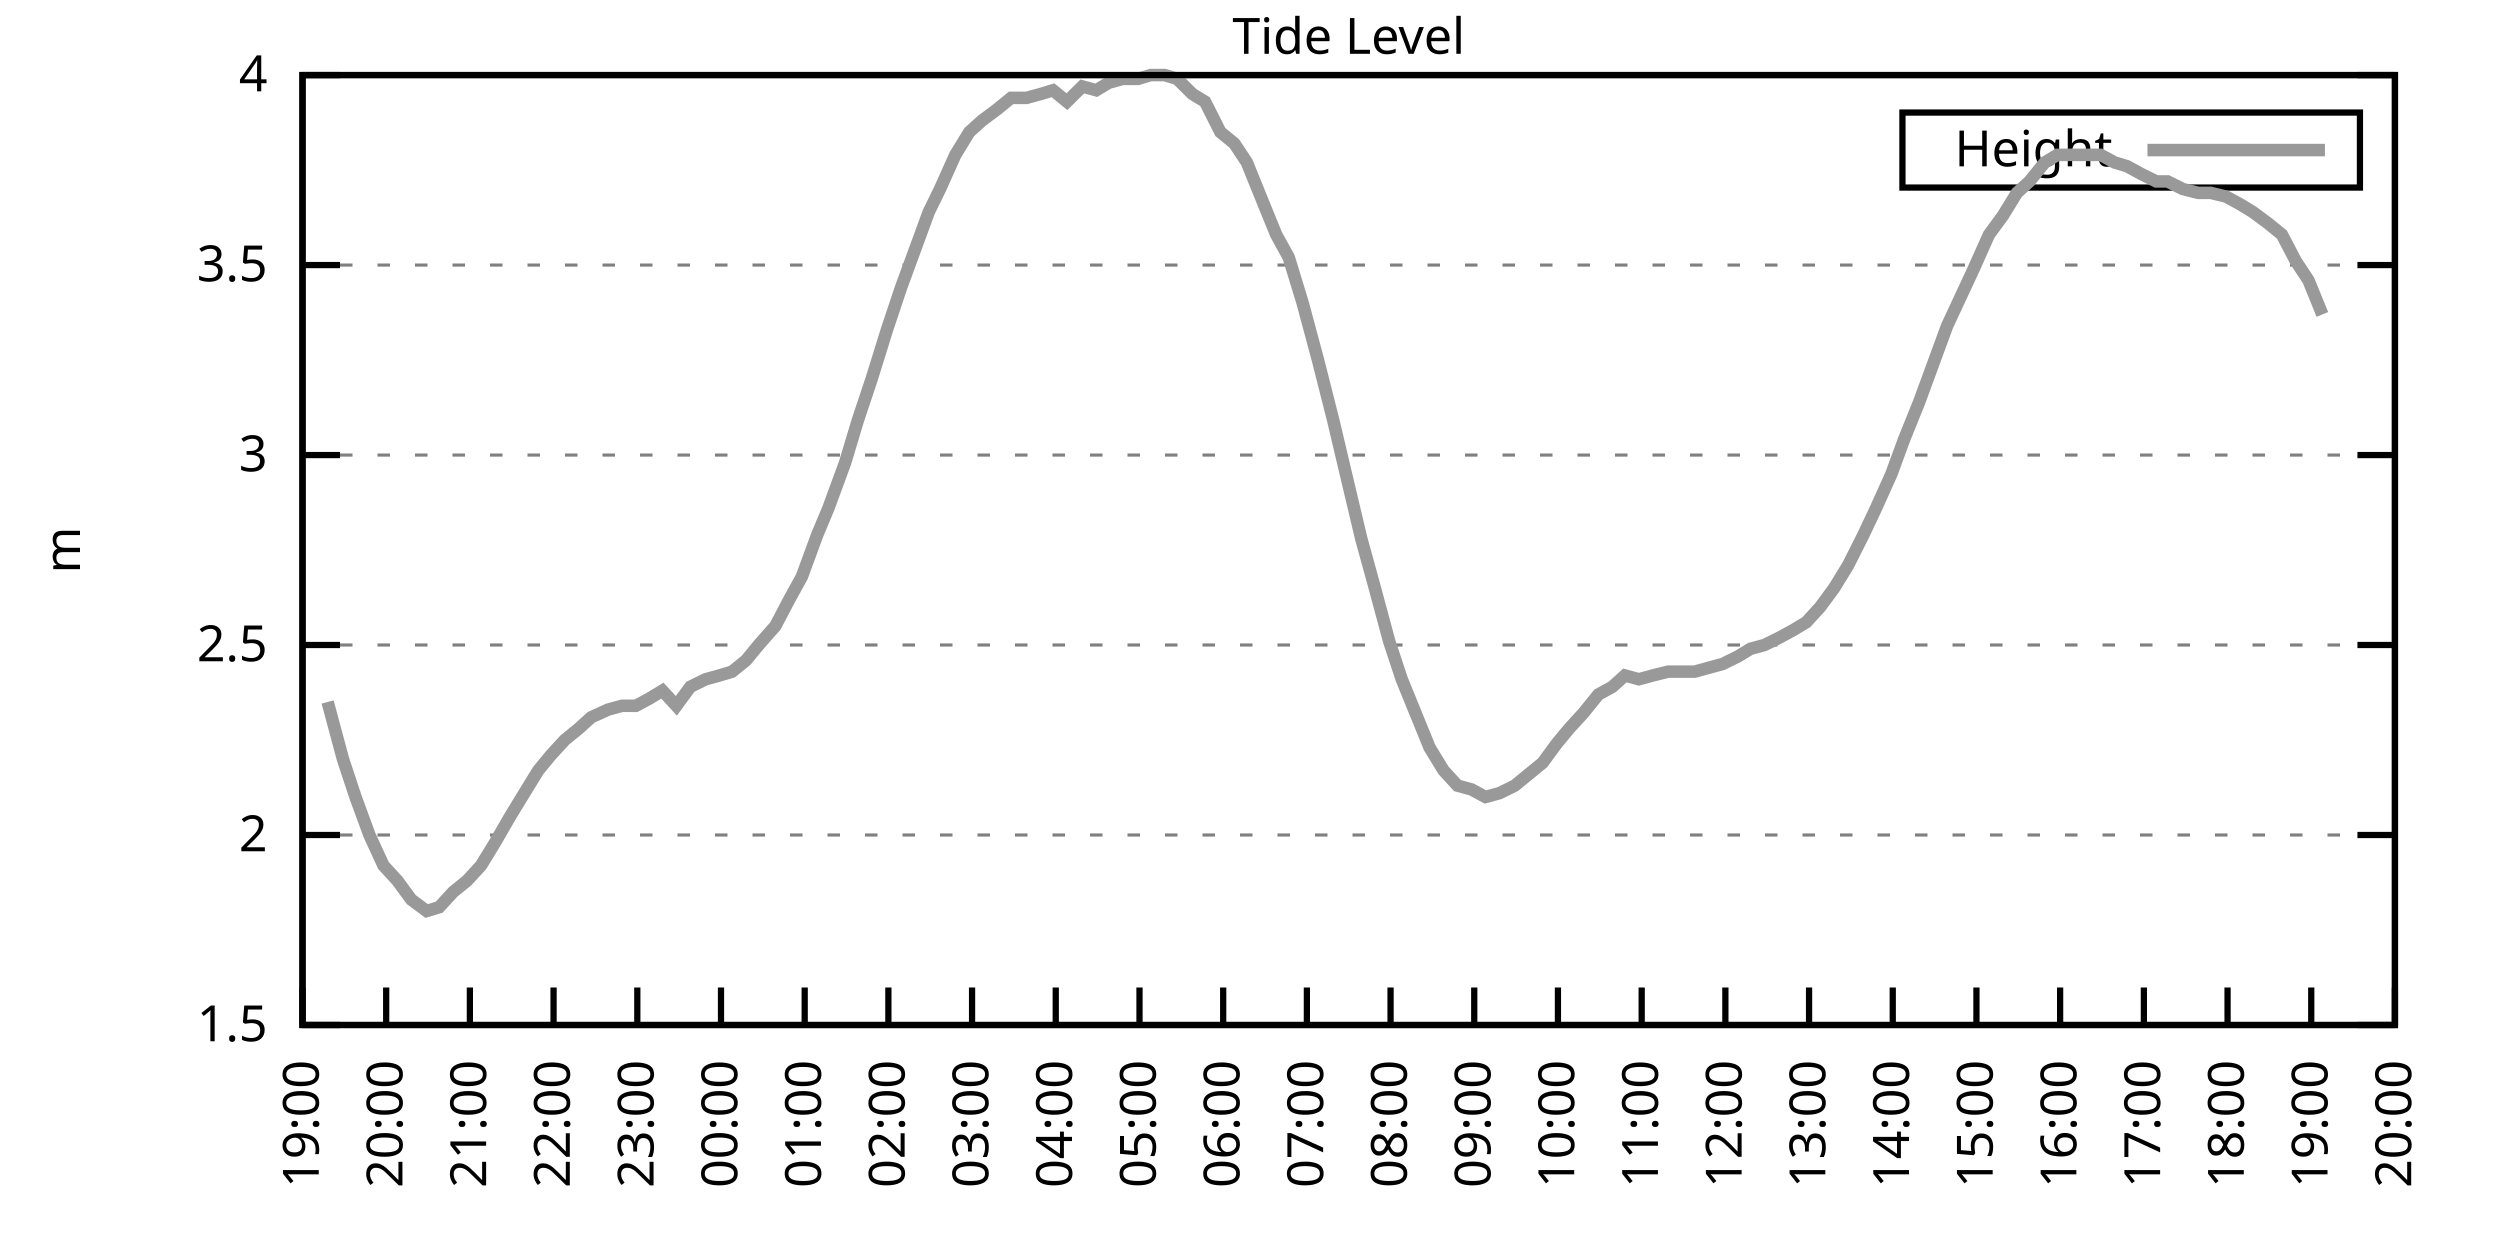
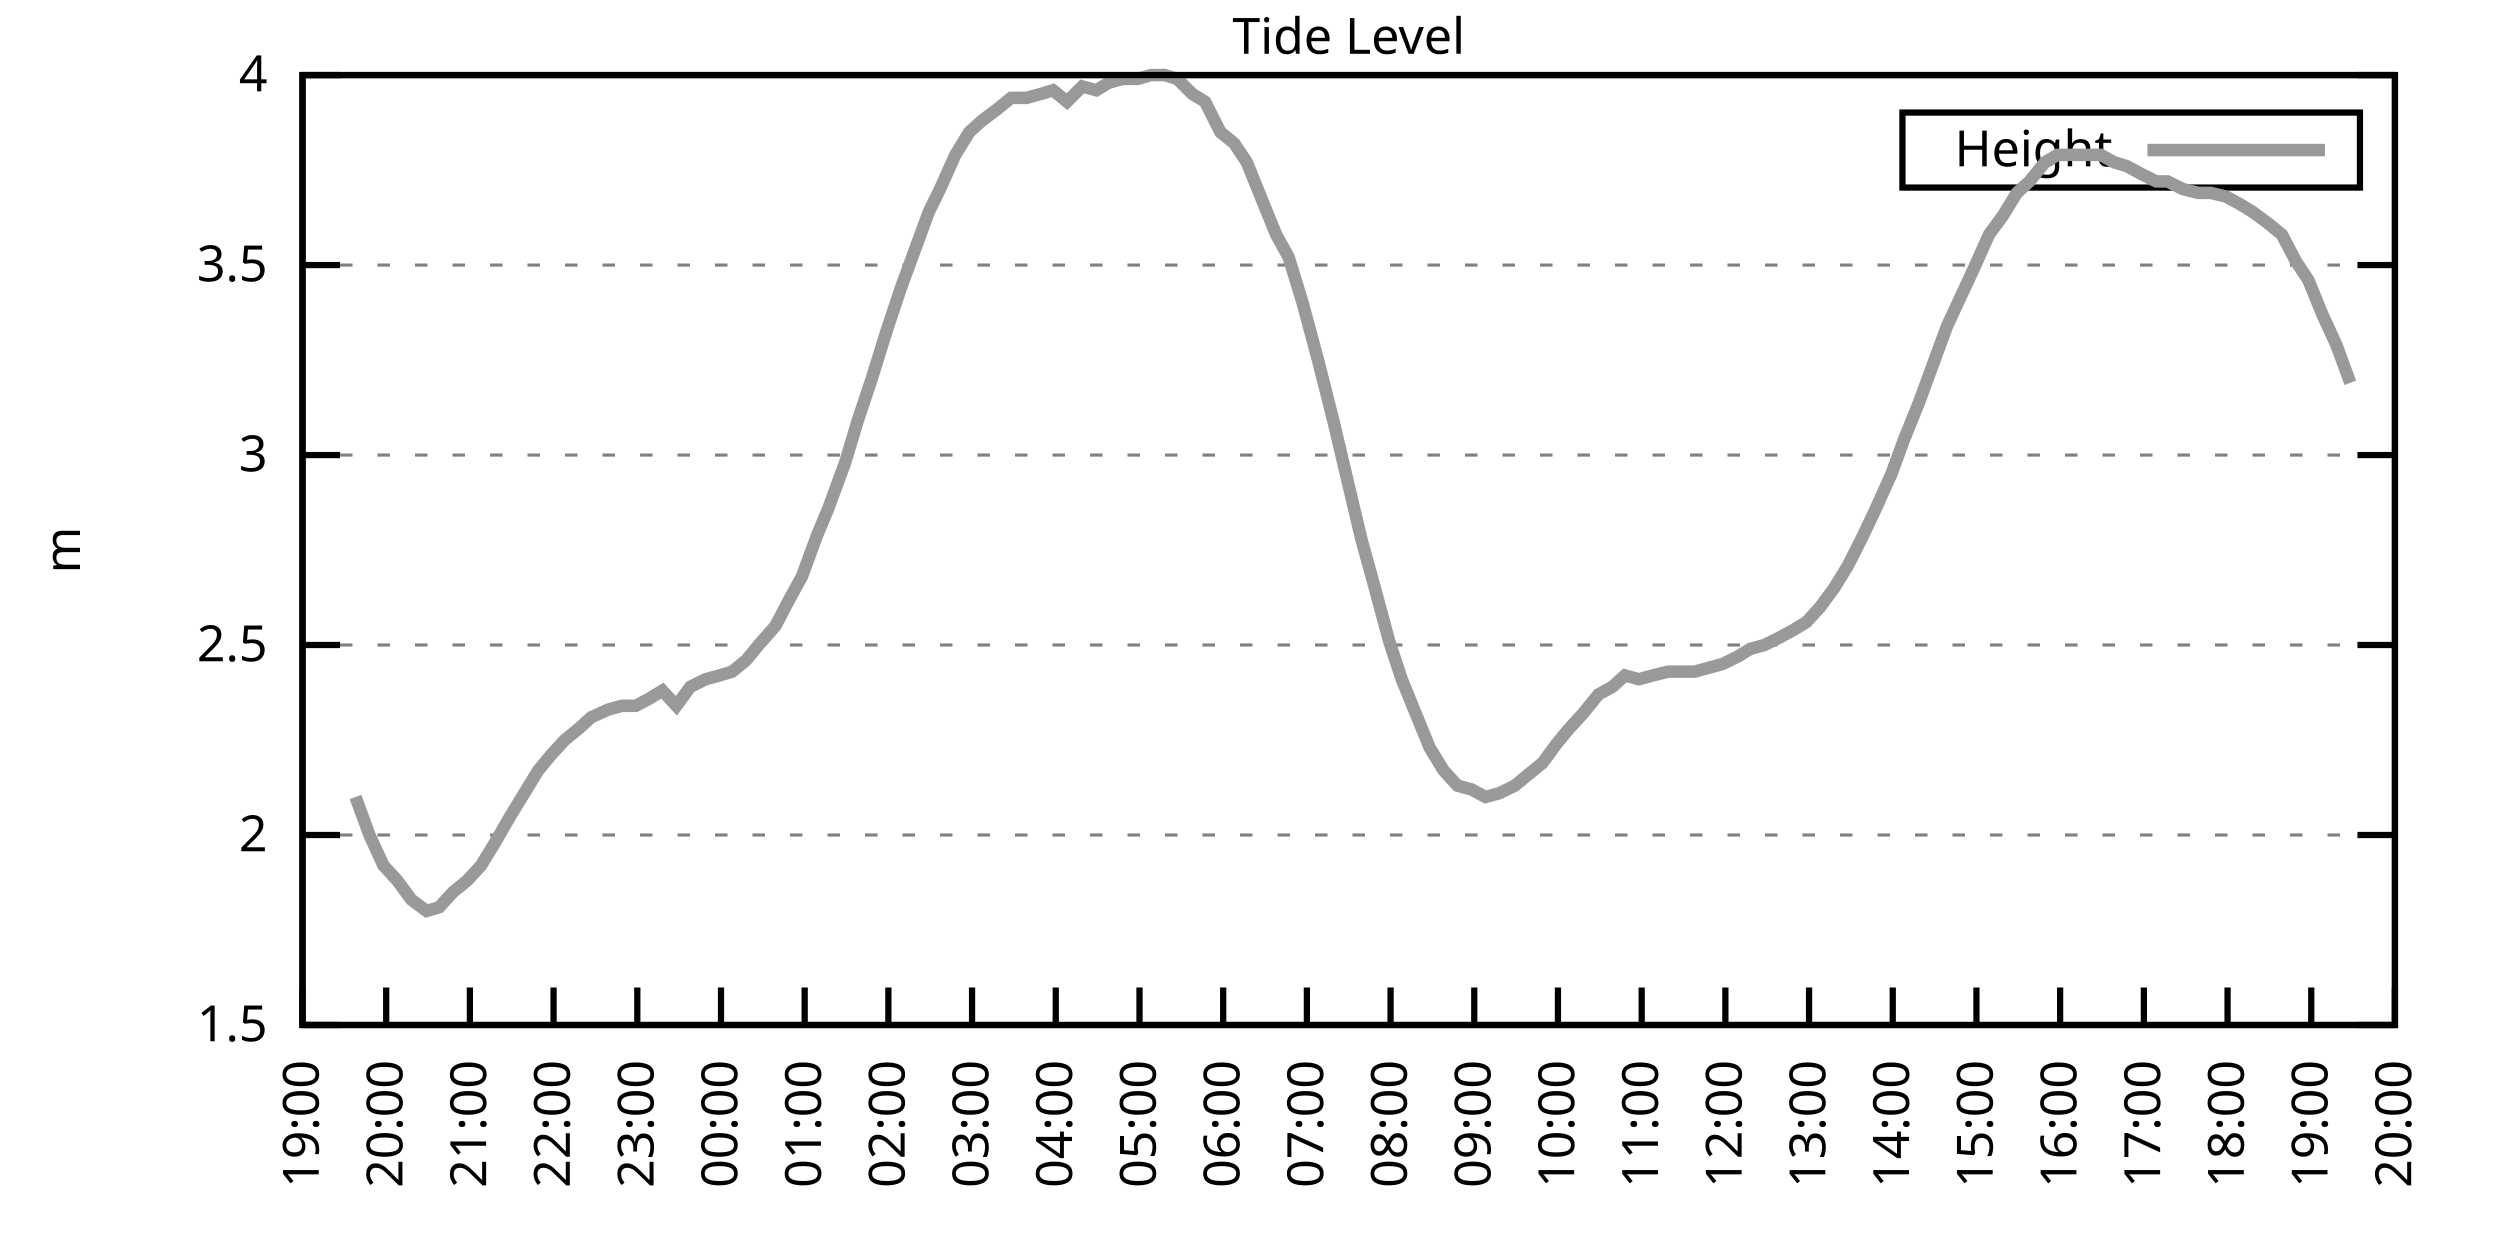
<svg xmlns="http://www.w3.org/2000/svg" xmlns:xlink="http://www.w3.org/1999/xlink" width="400" height="200" viewBox="0 0 400 200">
  <g id="gnuplot_canvas">
    <rect x="0" y="0" width="400" height="200" fill="none" />
    <defs>
      <circle id="gpDot" r="0.5" stroke-width="0.5" stroke="currentColor" />
      <path id="gpPt0" stroke-width="0.333" stroke="currentColor" d="M-1,0 h2 M0,-1 v2" />
      <path id="gpPt1" stroke-width="0.333" stroke="currentColor" d="M-1,-1 L1,1 M1,-1 L-1,1" />
      <path id="gpPt2" stroke-width="0.333" stroke="currentColor" d="M-1,0 L1,0 M0,-1 L0,1 M-1,-1 L1,1 M-1,1 L1,-1" />
      <rect id="gpPt3" stroke-width="0.333" stroke="currentColor" x="-1" y="-1" width="2" height="2" />
      <rect id="gpPt4" stroke-width="0.333" stroke="currentColor" fill="currentColor" x="-1" y="-1" width="2" height="2" />
      <circle id="gpPt5" stroke-width="0.333" stroke="currentColor" cx="0" cy="0" r="1" />
      <use xlink:href="#gpPt5" id="gpPt6" fill="currentColor" stroke="none" />
      <path id="gpPt7" stroke-width="0.333" stroke="currentColor" d="M0,-1.33 L-1.33,0.67 L1.33,0.67 z" />
      <use xlink:href="#gpPt7" id="gpPt8" fill="currentColor" stroke="none" />
      <use xlink:href="#gpPt7" id="gpPt9" stroke="currentColor" transform="rotate(180)" />
      <use xlink:href="#gpPt9" id="gpPt10" fill="currentColor" stroke="none" />
      <use xlink:href="#gpPt3" id="gpPt11" stroke="currentColor" transform="rotate(45)" />
      <use xlink:href="#gpPt11" id="gpPt12" fill="currentColor" stroke="none" />
      <path id="gpPt13" stroke-width="0.333" stroke="currentColor" d="M0,1.330 L1.265,0.411 L0.782,-1.067 L-0.782,-1.076 L-1.265,0.411 z" />
      <use xlink:href="#gpPt13" id="gpPt14" fill="currentColor" stroke="none" />
      <filter id="textbox" filterUnits="objectBoundingBox" x="0" y="0" height="1" width="1">
        <feFlood flood-color="white" flood-opacity="1" result="bgnd" />
        <feComposite in="SourceGraphic" in2="bgnd" operator="atop" />
      </filter>
      <filter id="greybox" filterUnits="objectBoundingBox" x="0" y="0" height="1" width="1">
        <feFlood flood-color="lightgrey" flood-opacity="1" result="grey" />
        <feComposite in="SourceGraphic" in2="grey" operator="atop" />
      </filter>
    </defs>
    <g fill="none" color="white" stroke="currentColor" stroke-width="1.00" stroke-linecap="butt" stroke-linejoin="miter">
</g>
    <g fill="none" color="black" stroke="currentColor" stroke-width="1.00" stroke-linecap="butt" stroke-linejoin="miter">
      <g stroke="none" shape-rendering="crispEdges">
        <polygon fill="rgb(255, 255, 255)" points="48.40,164.00 383.18,164.00 383.18,12.02 48.40,12.02 " />
      </g>
    </g>
    <g fill="none" color="black" stroke="currentColor" stroke-width="1.00" stroke-linecap="butt" stroke-linejoin="miter">
</g>
    <g fill="none" color="black" stroke="black" stroke-width="0.50" stroke-linecap="butt" stroke-linejoin="miter">
</g>
    <g fill="none" color="gray" stroke="currentColor" stroke-width="0.50" stroke-linecap="butt" stroke-linejoin="miter">
      <path stroke="gray" stroke-dasharray="2,4" class="gridline" d="M48.40,164.00 L383.19,164.00  " />
    </g>
    <g fill="none" color="gray" stroke="gray" stroke-width="1.00" stroke-linecap="butt" stroke-linejoin="miter">
</g>
    <g fill="none" color="black" stroke="currentColor" stroke-width="1.00" stroke-linecap="butt" stroke-linejoin="miter">
      <path stroke="black" d="M48.40,164.00 L54.40,164.00 M383.19,164.00 L377.19,164.00  " />
      <g transform="translate(42.80,166.60)" stroke="none" fill="black" font-family="Sans" font-size="8.00" text-anchor="end">
        <text>
          <tspan font-family="Sans"> 1.5</tspan>
        </text>
      </g>
    </g>
    <g fill="none" color="black" stroke="currentColor" stroke-width="1.00" stroke-linecap="butt" stroke-linejoin="miter">
</g>
    <g fill="none" color="black" stroke="black" stroke-width="0.50" stroke-linecap="butt" stroke-linejoin="miter">
</g>
    <g fill="none" color="gray" stroke="currentColor" stroke-width="0.50" stroke-linecap="butt" stroke-linejoin="miter">
      <path stroke="gray" stroke-dasharray="2,4" class="gridline" d="M48.40,133.60 L383.19,133.60  " />
    </g>
    <g fill="none" color="gray" stroke="gray" stroke-width="1.00" stroke-linecap="butt" stroke-linejoin="miter">
</g>
    <g fill="none" color="black" stroke="currentColor" stroke-width="1.00" stroke-linecap="butt" stroke-linejoin="miter">
      <path stroke="black" d="M48.40,133.60 L54.40,133.60 M383.19,133.60 L377.19,133.60  " />
      <g transform="translate(42.80,136.20)" stroke="none" fill="black" font-family="Sans" font-size="8.00" text-anchor="end">
        <text>
          <tspan font-family="Sans"> 2</tspan>
        </text>
      </g>
    </g>
    <g fill="none" color="black" stroke="currentColor" stroke-width="1.00" stroke-linecap="butt" stroke-linejoin="miter">
</g>
    <g fill="none" color="black" stroke="black" stroke-width="0.50" stroke-linecap="butt" stroke-linejoin="miter">
</g>
    <g fill="none" color="gray" stroke="currentColor" stroke-width="0.50" stroke-linecap="butt" stroke-linejoin="miter">
      <path stroke="gray" stroke-dasharray="2,4" class="gridline" d="M48.40,103.20 L383.19,103.20  " />
    </g>
    <g fill="none" color="gray" stroke="gray" stroke-width="1.00" stroke-linecap="butt" stroke-linejoin="miter">
</g>
    <g fill="none" color="black" stroke="currentColor" stroke-width="1.00" stroke-linecap="butt" stroke-linejoin="miter">
      <path stroke="black" d="M48.40,103.20 L54.40,103.20 M383.19,103.20 L377.19,103.20  " />
      <g transform="translate(42.80,105.80)" stroke="none" fill="black" font-family="Sans" font-size="8.00" text-anchor="end">
        <text>
          <tspan font-family="Sans"> 2.5</tspan>
        </text>
      </g>
    </g>
    <g fill="none" color="black" stroke="currentColor" stroke-width="1.00" stroke-linecap="butt" stroke-linejoin="miter">
</g>
    <g fill="none" color="black" stroke="black" stroke-width="0.50" stroke-linecap="butt" stroke-linejoin="miter">
</g>
    <g fill="none" color="gray" stroke="currentColor" stroke-width="0.50" stroke-linecap="butt" stroke-linejoin="miter">
      <path stroke="gray" stroke-dasharray="2,4" class="gridline" d="M48.40,72.81 L383.19,72.81  " />
    </g>
    <g fill="none" color="gray" stroke="gray" stroke-width="1.00" stroke-linecap="butt" stroke-linejoin="miter">
</g>
    <g fill="none" color="black" stroke="currentColor" stroke-width="1.00" stroke-linecap="butt" stroke-linejoin="miter">
      <path stroke="black" d="M48.40,72.81 L54.40,72.81 M383.19,72.81 L377.19,72.81  " />
      <g transform="translate(42.80,75.41)" stroke="none" fill="black" font-family="Sans" font-size="8.00" text-anchor="end">
        <text>
          <tspan font-family="Sans"> 3</tspan>
        </text>
      </g>
    </g>
    <g fill="none" color="black" stroke="currentColor" stroke-width="1.00" stroke-linecap="butt" stroke-linejoin="miter">
</g>
    <g fill="none" color="black" stroke="black" stroke-width="0.50" stroke-linecap="butt" stroke-linejoin="miter">
</g>
    <g fill="none" color="gray" stroke="currentColor" stroke-width="0.50" stroke-linecap="butt" stroke-linejoin="miter">
      <path stroke="gray" stroke-dasharray="2,4" class="gridline" d="M48.40,42.41 L383.19,42.41  " />
    </g>
    <g fill="none" color="gray" stroke="gray" stroke-width="1.00" stroke-linecap="butt" stroke-linejoin="miter">
</g>
    <g fill="none" color="black" stroke="currentColor" stroke-width="1.00" stroke-linecap="butt" stroke-linejoin="miter">
      <path stroke="black" d="M48.40,42.41 L54.40,42.41 M383.19,42.41 L377.19,42.41  " />
      <g transform="translate(42.80,45.01)" stroke="none" fill="black" font-family="Sans" font-size="8.00" text-anchor="end">
        <text>
          <tspan font-family="Sans"> 3.5</tspan>
        </text>
      </g>
    </g>
    <g fill="none" color="black" stroke="currentColor" stroke-width="1.00" stroke-linecap="butt" stroke-linejoin="miter">
</g>
    <g fill="none" color="black" stroke="black" stroke-width="0.50" stroke-linecap="butt" stroke-linejoin="miter">
</g>
    <g fill="none" color="gray" stroke="currentColor" stroke-width="0.50" stroke-linecap="butt" stroke-linejoin="miter">
      <path stroke="gray" stroke-dasharray="2,4" class="gridline" d="M48.40,12.01 L383.19,12.01  " />
    </g>
    <g fill="none" color="gray" stroke="gray" stroke-width="1.00" stroke-linecap="butt" stroke-linejoin="miter">
</g>
    <g fill="none" color="black" stroke="currentColor" stroke-width="1.00" stroke-linecap="butt" stroke-linejoin="miter">
      <path stroke="black" d="M48.40,12.01 L54.40,12.01 M383.19,12.01 L377.19,12.01  " />
      <g transform="translate(42.80,14.61)" stroke="none" fill="black" font-family="Sans" font-size="8.00" text-anchor="end">
        <text>
          <tspan font-family="Sans"> 4</tspan>
        </text>
      </g>
    </g>
    <g fill="none" color="black" stroke="currentColor" stroke-width="1.00" stroke-linecap="butt" stroke-linejoin="miter">
      <path stroke="black" d="M48.40,164.00 L48.40,158.00  " />
      <g transform="translate(51.00,169.60) rotate(270.00)" stroke="none" fill="black" font-family="Sans" font-size="8.00" text-anchor="end">
        <text>
          <tspan font-family="Sans">19:00</tspan>
        </text>
      </g>
    </g>
    <g fill="none" color="black" stroke="currentColor" stroke-width="1.00" stroke-linecap="butt" stroke-linejoin="miter">
      <path stroke="black" d="M61.79,164.00 L61.79,158.00  " />
      <g transform="translate(64.39,169.60) rotate(270.00)" stroke="none" fill="black" font-family="Sans" font-size="8.00" text-anchor="end">
        <text>
          <tspan font-family="Sans">20:00</tspan>
        </text>
      </g>
    </g>
    <g fill="none" color="black" stroke="currentColor" stroke-width="1.00" stroke-linecap="butt" stroke-linejoin="miter">
      <path stroke="black" d="M75.18,164.00 L75.18,158.00  " />
      <g transform="translate(77.78,169.60) rotate(270.00)" stroke="none" fill="black" font-family="Sans" font-size="8.00" text-anchor="end">
        <text>
          <tspan font-family="Sans">21:00</tspan>
        </text>
      </g>
    </g>
    <g fill="none" color="black" stroke="currentColor" stroke-width="1.00" stroke-linecap="butt" stroke-linejoin="miter">
      <path stroke="black" d="M88.57,164.00 L88.57,158.00  " />
      <g transform="translate(91.17,169.60) rotate(270.00)" stroke="none" fill="black" font-family="Sans" font-size="8.00" text-anchor="end">
        <text>
          <tspan font-family="Sans">22:00</tspan>
        </text>
      </g>
    </g>
    <g fill="none" color="black" stroke="currentColor" stroke-width="1.00" stroke-linecap="butt" stroke-linejoin="miter">
      <path stroke="black" d="M101.97,164.00 L101.97,158.00  " />
      <g transform="translate(104.57,169.60) rotate(270.00)" stroke="none" fill="black" font-family="Sans" font-size="8.00" text-anchor="end">
        <text>
          <tspan font-family="Sans">23:00</tspan>
        </text>
      </g>
    </g>
    <g fill="none" color="black" stroke="currentColor" stroke-width="1.00" stroke-linecap="butt" stroke-linejoin="miter">
      <path stroke="black" d="M115.36,164.00 L115.36,158.00  " />
      <g transform="translate(117.96,169.60) rotate(270.00)" stroke="none" fill="black" font-family="Sans" font-size="8.00" text-anchor="end">
        <text>
          <tspan font-family="Sans">00:00</tspan>
        </text>
      </g>
    </g>
    <g fill="none" color="black" stroke="currentColor" stroke-width="1.00" stroke-linecap="butt" stroke-linejoin="miter">
      <path stroke="black" d="M128.75,164.00 L128.75,158.00  " />
      <g transform="translate(131.35,169.60) rotate(270.00)" stroke="none" fill="black" font-family="Sans" font-size="8.00" text-anchor="end">
        <text>
          <tspan font-family="Sans">01:00</tspan>
        </text>
      </g>
    </g>
    <g fill="none" color="black" stroke="currentColor" stroke-width="1.00" stroke-linecap="butt" stroke-linejoin="miter">
      <path stroke="black" d="M142.14,164.00 L142.14,158.00  " />
      <g transform="translate(144.74,169.60) rotate(270.00)" stroke="none" fill="black" font-family="Sans" font-size="8.00" text-anchor="end">
        <text>
          <tspan font-family="Sans">02:00</tspan>
        </text>
      </g>
    </g>
    <g fill="none" color="black" stroke="currentColor" stroke-width="1.00" stroke-linecap="butt" stroke-linejoin="miter">
      <path stroke="black" d="M155.53,164.00 L155.53,158.00  " />
      <g transform="translate(158.13,169.60) rotate(270.00)" stroke="none" fill="black" font-family="Sans" font-size="8.00" text-anchor="end">
        <text>
          <tspan font-family="Sans">03:00</tspan>
        </text>
      </g>
    </g>
    <g fill="none" color="black" stroke="currentColor" stroke-width="1.00" stroke-linecap="butt" stroke-linejoin="miter">
      <path stroke="black" d="M168.92,164.00 L168.92,158.00  " />
      <g transform="translate(171.52,169.60) rotate(270.00)" stroke="none" fill="black" font-family="Sans" font-size="8.00" text-anchor="end">
        <text>
          <tspan font-family="Sans">04:00</tspan>
        </text>
      </g>
    </g>
    <g fill="none" color="black" stroke="currentColor" stroke-width="1.00" stroke-linecap="butt" stroke-linejoin="miter">
      <path stroke="black" d="M182.32,164.00 L182.32,158.00  " />
      <g transform="translate(184.92,169.60) rotate(270.00)" stroke="none" fill="black" font-family="Sans" font-size="8.00" text-anchor="end">
        <text>
          <tspan font-family="Sans">05:00</tspan>
        </text>
      </g>
    </g>
    <g fill="none" color="black" stroke="currentColor" stroke-width="1.00" stroke-linecap="butt" stroke-linejoin="miter">
      <path stroke="black" d="M195.71,164.00 L195.71,158.00  " />
      <g transform="translate(198.31,169.60) rotate(270.00)" stroke="none" fill="black" font-family="Sans" font-size="8.00" text-anchor="end">
        <text>
          <tspan font-family="Sans">06:00</tspan>
        </text>
      </g>
    </g>
    <g fill="none" color="black" stroke="currentColor" stroke-width="1.00" stroke-linecap="butt" stroke-linejoin="miter">
      <path stroke="black" d="M209.10,164.00 L209.10,158.00  " />
      <g transform="translate(211.70,169.60) rotate(270.00)" stroke="none" fill="black" font-family="Sans" font-size="8.00" text-anchor="end">
        <text>
          <tspan font-family="Sans">07:00</tspan>
        </text>
      </g>
    </g>
    <g fill="none" color="black" stroke="currentColor" stroke-width="1.00" stroke-linecap="butt" stroke-linejoin="miter">
      <path stroke="black" d="M222.49,164.00 L222.49,158.00  " />
      <g transform="translate(225.09,169.60) rotate(270.00)" stroke="none" fill="black" font-family="Sans" font-size="8.00" text-anchor="end">
        <text>
          <tspan font-family="Sans">08:00</tspan>
        </text>
      </g>
    </g>
    <g fill="none" color="black" stroke="currentColor" stroke-width="1.00" stroke-linecap="butt" stroke-linejoin="miter">
      <path stroke="black" d="M235.88,164.00 L235.88,158.00  " />
      <g transform="translate(238.48,169.60) rotate(270.00)" stroke="none" fill="black" font-family="Sans" font-size="8.00" text-anchor="end">
        <text>
          <tspan font-family="Sans">09:00</tspan>
        </text>
      </g>
    </g>
    <g fill="none" color="black" stroke="currentColor" stroke-width="1.00" stroke-linecap="butt" stroke-linejoin="miter">
      <path stroke="black" d="M249.27,164.00 L249.27,158.00  " />
      <g transform="translate(251.87,169.60) rotate(270.00)" stroke="none" fill="black" font-family="Sans" font-size="8.00" text-anchor="end">
        <text>
          <tspan font-family="Sans">10:00</tspan>
        </text>
      </g>
    </g>
    <g fill="none" color="black" stroke="currentColor" stroke-width="1.00" stroke-linecap="butt" stroke-linejoin="miter">
      <path stroke="black" d="M262.67,164.00 L262.67,158.00  " />
      <g transform="translate(265.27,169.60) rotate(270.00)" stroke="none" fill="black" font-family="Sans" font-size="8.00" text-anchor="end">
        <text>
          <tspan font-family="Sans">11:00</tspan>
        </text>
      </g>
    </g>
    <g fill="none" color="black" stroke="currentColor" stroke-width="1.00" stroke-linecap="butt" stroke-linejoin="miter">
      <path stroke="black" d="M276.06,164.00 L276.06,158.00  " />
      <g transform="translate(278.66,169.60) rotate(270.00)" stroke="none" fill="black" font-family="Sans" font-size="8.00" text-anchor="end">
        <text>
          <tspan font-family="Sans">12:00</tspan>
        </text>
      </g>
    </g>
    <g fill="none" color="black" stroke="currentColor" stroke-width="1.00" stroke-linecap="butt" stroke-linejoin="miter">
      <path stroke="black" d="M289.45,164.00 L289.45,158.00  " />
      <g transform="translate(292.05,169.60) rotate(270.00)" stroke="none" fill="black" font-family="Sans" font-size="8.00" text-anchor="end">
        <text>
          <tspan font-family="Sans">13:00</tspan>
        </text>
      </g>
    </g>
    <g fill="none" color="black" stroke="currentColor" stroke-width="1.00" stroke-linecap="butt" stroke-linejoin="miter">
      <path stroke="black" d="M302.84,164.00 L302.84,158.00  " />
      <g transform="translate(305.44,169.60) rotate(270.00)" stroke="none" fill="black" font-family="Sans" font-size="8.00" text-anchor="end">
        <text>
          <tspan font-family="Sans">14:00</tspan>
        </text>
      </g>
    </g>
    <g fill="none" color="black" stroke="currentColor" stroke-width="1.00" stroke-linecap="butt" stroke-linejoin="miter">
      <path stroke="black" d="M316.23,164.00 L316.23,158.00  " />
      <g transform="translate(318.83,169.60) rotate(270.00)" stroke="none" fill="black" font-family="Sans" font-size="8.00" text-anchor="end">
        <text>
          <tspan font-family="Sans">15:00</tspan>
        </text>
      </g>
    </g>
    <g fill="none" color="black" stroke="currentColor" stroke-width="1.00" stroke-linecap="butt" stroke-linejoin="miter">
      <path stroke="black" d="M329.62,164.00 L329.62,158.00  " />
      <g transform="translate(332.22,169.60) rotate(270.00)" stroke="none" fill="black" font-family="Sans" font-size="8.00" text-anchor="end">
        <text>
          <tspan font-family="Sans">16:00</tspan>
        </text>
      </g>
    </g>
    <g fill="none" color="black" stroke="currentColor" stroke-width="1.00" stroke-linecap="butt" stroke-linejoin="miter">
      <path stroke="black" d="M343.02,164.00 L343.02,158.00  " />
      <g transform="translate(345.62,169.60) rotate(270.00)" stroke="none" fill="black" font-family="Sans" font-size="8.00" text-anchor="end">
        <text>
          <tspan font-family="Sans">17:00</tspan>
        </text>
      </g>
    </g>
    <g fill="none" color="black" stroke="currentColor" stroke-width="1.00" stroke-linecap="butt" stroke-linejoin="miter">
      <path stroke="black" d="M356.41,164.00 L356.41,158.00  " />
      <g transform="translate(359.01,169.60) rotate(270.00)" stroke="none" fill="black" font-family="Sans" font-size="8.00" text-anchor="end">
        <text>
          <tspan font-family="Sans">18:00</tspan>
        </text>
      </g>
    </g>
    <g fill="none" color="black" stroke="currentColor" stroke-width="1.00" stroke-linecap="butt" stroke-linejoin="miter">
      <path stroke="black" d="M369.80,164.00 L369.80,158.00  " />
      <g transform="translate(372.40,169.60) rotate(270.00)" stroke="none" fill="black" font-family="Sans" font-size="8.00" text-anchor="end">
        <text>
          <tspan font-family="Sans">19:00</tspan>
        </text>
      </g>
    </g>
    <g fill="none" color="black" stroke="currentColor" stroke-width="1.00" stroke-linecap="butt" stroke-linejoin="miter">
      <path stroke="black" d="M383.19,164.00 L383.19,158.00  " />
      <g transform="translate(385.79,169.60) rotate(270.00)" stroke="none" fill="black" font-family="Sans" font-size="8.00" text-anchor="end">
        <text>
          <tspan font-family="Sans">20:00</tspan>
        </text>
      </g>
    </g>
    <g fill="none" color="black" stroke="currentColor" stroke-width="1.00" stroke-linecap="butt" stroke-linejoin="miter">
</g>
    <g fill="none" color="black" stroke="currentColor" stroke-width="1.00" stroke-linecap="butt" stroke-linejoin="miter">
      <path stroke="black" d="M48.40,12.01 L48.40,164.00 L383.19,164.00 L383.19,12.01 L48.40,12.01 Z  " />
    </g>
    <g fill="none" color="black" stroke="currentColor" stroke-width="1.00" stroke-linecap="butt" stroke-linejoin="miter">
</g>
    <g fill="none" color="black" stroke="currentColor" stroke-width="1.00" stroke-linecap="butt" stroke-linejoin="miter">
      <path stroke="black" d="M304.39,30.01 L304.39,18.01 L377.59,18.01 L377.59,30.01 L304.39,30.01 Z  " />
    </g>
    <g id="Tide_level_plot_1">
      <g fill="none" color="white" stroke="black" stroke-width="2.00" stroke-linecap="butt" stroke-linejoin="miter">
</g>
      <g fill="none" color="black" stroke="currentColor" stroke-width="2.00" stroke-linecap="butt" stroke-linejoin="miter">
        <g transform="translate(337.99,26.61)" stroke="none" fill="black" font-family="Sans" font-size="8.00" text-anchor="end">
          <text>
            <tspan font-family="Sans">Height</tspan>
          </text>
        </g>
      </g>
      <g fill="none" color="black" stroke="currentColor" stroke-width="2.00" stroke-linecap="butt" stroke-linejoin="miter">
-         <path stroke="rgb(153, 153, 153)" d="M343.59,24.01 L371.99,24.01 M52.42,112.32 L54.87,121.44 L56.88,127.52 L59.11,133.60 L61.35,138.47 L63.58,140.90   L65.81,143.94 L68.26,145.76 L70.27,145.15 L72.50,142.72 L74.74,140.90 L76.97,138.47 L79.20,134.82 L81.66,130.56   L83.89,126.91 L86.12,123.27 L88.13,120.83 L90.36,118.40 L92.59,116.58 L94.60,114.76 L97.28,113.54 L99.51,112.93   L101.74,112.93 L103.98,111.72 L105.98,110.50 L108.22,112.93 L110.45,109.89 L112.90,108.68 L115.13,108.07 L117.14,107.46   L119.38,105.64 L121.38,103.20 L124.06,100.16 L126.29,95.91 L128.30,92.26 L130.76,85.57 L132.54,81.32 L135.22,74.02   L137.23,67.33 L139.46,60.65 L141.92,52.74 L144.15,46.06 L146.16,40.58 L148.61,33.90 L150.40,30.25 L152.85,24.78   L155.09,21.13 L157.10,19.31 L159.55,17.48 L161.78,15.66 L164.24,15.66 L166.47,15.05 L168.48,14.44 L170.71,16.27   L173.17,13.83 L175.40,14.44 L177.41,13.23 L179.64,12.62 L182.09,12.62 L184.10,12.01 L186.33,12.01 L188.34,12.62   L190.80,15.05 L192.81,16.27 L195.26,21.13 L197.49,22.95 L199.50,25.99 L201.96,32.07 L204.19,37.54 L206.20,41.19   L208.43,48.49 L210.88,57.61 L213.34,67.33 L215.35,75.85 L217.80,86.18 L219.81,93.48 L222.27,102.60 L224.28,108.68   L226.51,114.15 L228.74,119.62 L230.97,123.27 L233.20,125.70 L235.44,126.31 L237.67,127.52 L239.90,126.91 L242.36,125.70   L244.59,123.87 L246.82,122.05 L249.05,119.01 L251.06,116.58 L253.29,114.15 L255.75,111.11 L257.98,109.89 L259.99,108.07   L262.22,108.68 L264.45,108.07 L266.91,107.46 L268.92,107.46 L271.15,107.46 L273.38,106.85 L275.61,106.24 L278.07,105.03   L280.07,103.81 L282.31,103.20 L284.76,101.99 L286.99,100.77 L289.00,99.56 L291.23,97.12 L293.47,94.08 L295.70,90.44   L298.15,85.57 L300.16,81.32 L302.62,75.85 L304.63,70.37 L307.08,64.29 L309.31,58.21 L311.54,52.14 L315.79,43.02   L318.24,37.54 L320.47,34.50 L322.70,30.86 L324.71,29.03 L327.17,25.99 L329.18,24.78 L331.41,24.78 L333.86,24.78   L336.10,24.78 L338.33,25.99 L340.34,26.60 L342.57,27.82 L345.02,29.03 L346.81,29.03 L349.26,30.25 L351.72,30.86   L353.73,30.86 L356.18,31.46 L358.42,32.68 L360.42,33.90 L362.88,35.72 L365.11,37.54 L367.34,41.80 L369.35,44.84   L371.58,50.31  " />
+         <path stroke="rgb(153, 153, 153)" d="M343.59,24.01 L371.99,24.01 M56.88,127.52 L59.11,133.60 L61.35,138.47 L63.58,140.90 L65.81,143.94 L68.26,145.76   L70.27,145.15 L72.50,142.72 L74.74,140.90 L76.97,138.47 L79.20,134.82 L81.66,130.56 L83.89,126.91 L86.12,123.27   L88.13,120.83 L90.36,118.40 L92.59,116.58 L94.60,114.76 L97.28,113.54 L99.51,112.93 L101.74,112.93 L103.98,111.72   L105.98,110.50 L108.22,112.93 L110.45,109.89 L112.90,108.68 L115.13,108.07 L117.14,107.46 L119.38,105.64 L121.38,103.20   L124.06,100.16 L126.29,95.91 L128.30,92.26 L130.76,85.57 L132.54,81.32 L135.22,74.02 L137.23,67.33 L139.46,60.65   L141.92,52.74 L144.15,46.06 L146.16,40.58 L148.61,33.90 L150.40,30.25 L152.85,24.78 L155.09,21.13 L157.10,19.31   L159.55,17.48 L161.78,15.66 L164.24,15.66 L166.47,15.05 L168.48,14.44 L170.71,16.27 L173.17,13.83 L175.40,14.44   L177.41,13.23 L179.64,12.62 L182.09,12.62 L184.10,12.01 L186.33,12.01 L188.34,12.62 L190.80,15.05 L192.81,16.27   L195.26,21.13 L197.49,22.95 L199.50,25.99 L201.96,32.07 L204.19,37.54 L206.20,41.19 L208.43,48.49 L210.88,57.61   L213.34,67.33 L215.35,75.85 L217.80,86.18 L219.81,93.48 L222.27,102.60 L224.28,108.68 L226.51,114.15 L228.74,119.62   L230.97,123.27 L233.20,125.70 L235.44,126.31 L237.67,127.52 L239.90,126.91 L242.36,125.70 L244.59,123.87 L246.82,122.05   L249.05,119.01 L251.06,116.58 L253.29,114.15 L255.75,111.11 L257.98,109.89 L259.99,108.07 L262.22,108.68 L264.45,108.07   L266.91,107.46 L268.92,107.46 L271.15,107.46 L273.38,106.85 L275.61,106.24 L278.07,105.03 L280.07,103.81 L282.31,103.20   L284.76,101.99 L286.99,100.77 L289.00,99.56 L291.23,97.12 L293.47,94.08 L295.70,90.44 L298.15,85.57 L300.16,81.32   L302.62,75.85 L304.63,70.37 L307.08,64.29 L309.31,58.21 L311.54,52.14 L315.79,43.02 L318.24,37.54 L320.47,34.50   L322.70,30.86 L324.71,29.03 L327.17,25.99 L329.18,24.78 L331.41,24.78 L333.86,24.78 L336.10,24.78 L338.33,25.99   L340.34,26.60 L342.57,27.82 L345.02,29.03 L346.81,29.03 L349.26,30.25 L351.72,30.86 L353.73,30.86 L356.18,31.46   L358.42,32.68 L360.42,33.90 L362.88,35.72 L365.11,37.54 L367.34,41.80 L369.35,44.84 L371.58,50.31 L373.82,55.18   L376.05,61.25  " />
      </g>
    </g>
    <g fill="none" color="black" stroke="currentColor" stroke-width="2.00" stroke-linecap="butt" stroke-linejoin="miter">
</g>
    <g fill="none" color="black" stroke="black" stroke-width="1.00" stroke-linecap="butt" stroke-linejoin="miter">
</g>
    <g fill="none" color="black" stroke="currentColor" stroke-width="1.00" stroke-linecap="butt" stroke-linejoin="miter">
      <path stroke="black" d="M48.40,12.01 L48.40,164.00 L383.19,164.00 L383.19,12.01 L48.40,12.01 Z  " />
      <g transform="translate(12.80,88.01) rotate(270.00)" stroke="none" fill="black" font-family="Sans" font-size="8.00" text-anchor="middle">
        <text>
          <tspan font-family="Sans">m</tspan>
        </text>
      </g>
    </g>
    <g fill="none" color="black" stroke="currentColor" stroke-width="1.00" stroke-linecap="butt" stroke-linejoin="miter">
</g>
    <g fill="none" color="black" stroke="currentColor" stroke-width="1.00" stroke-linecap="butt" stroke-linejoin="miter">
      <g transform="translate(215.79,8.61)" stroke="none" fill="black" font-family="Sans" font-size="8.00" text-anchor="middle">
        <text>
          <tspan font-family="Sans">Tide Level</tspan>
        </text>
      </g>
    </g>
    <g fill="none" color="black" stroke="currentColor" stroke-width="1.00" stroke-linecap="butt" stroke-linejoin="miter">
</g>
  </g>
</svg>
